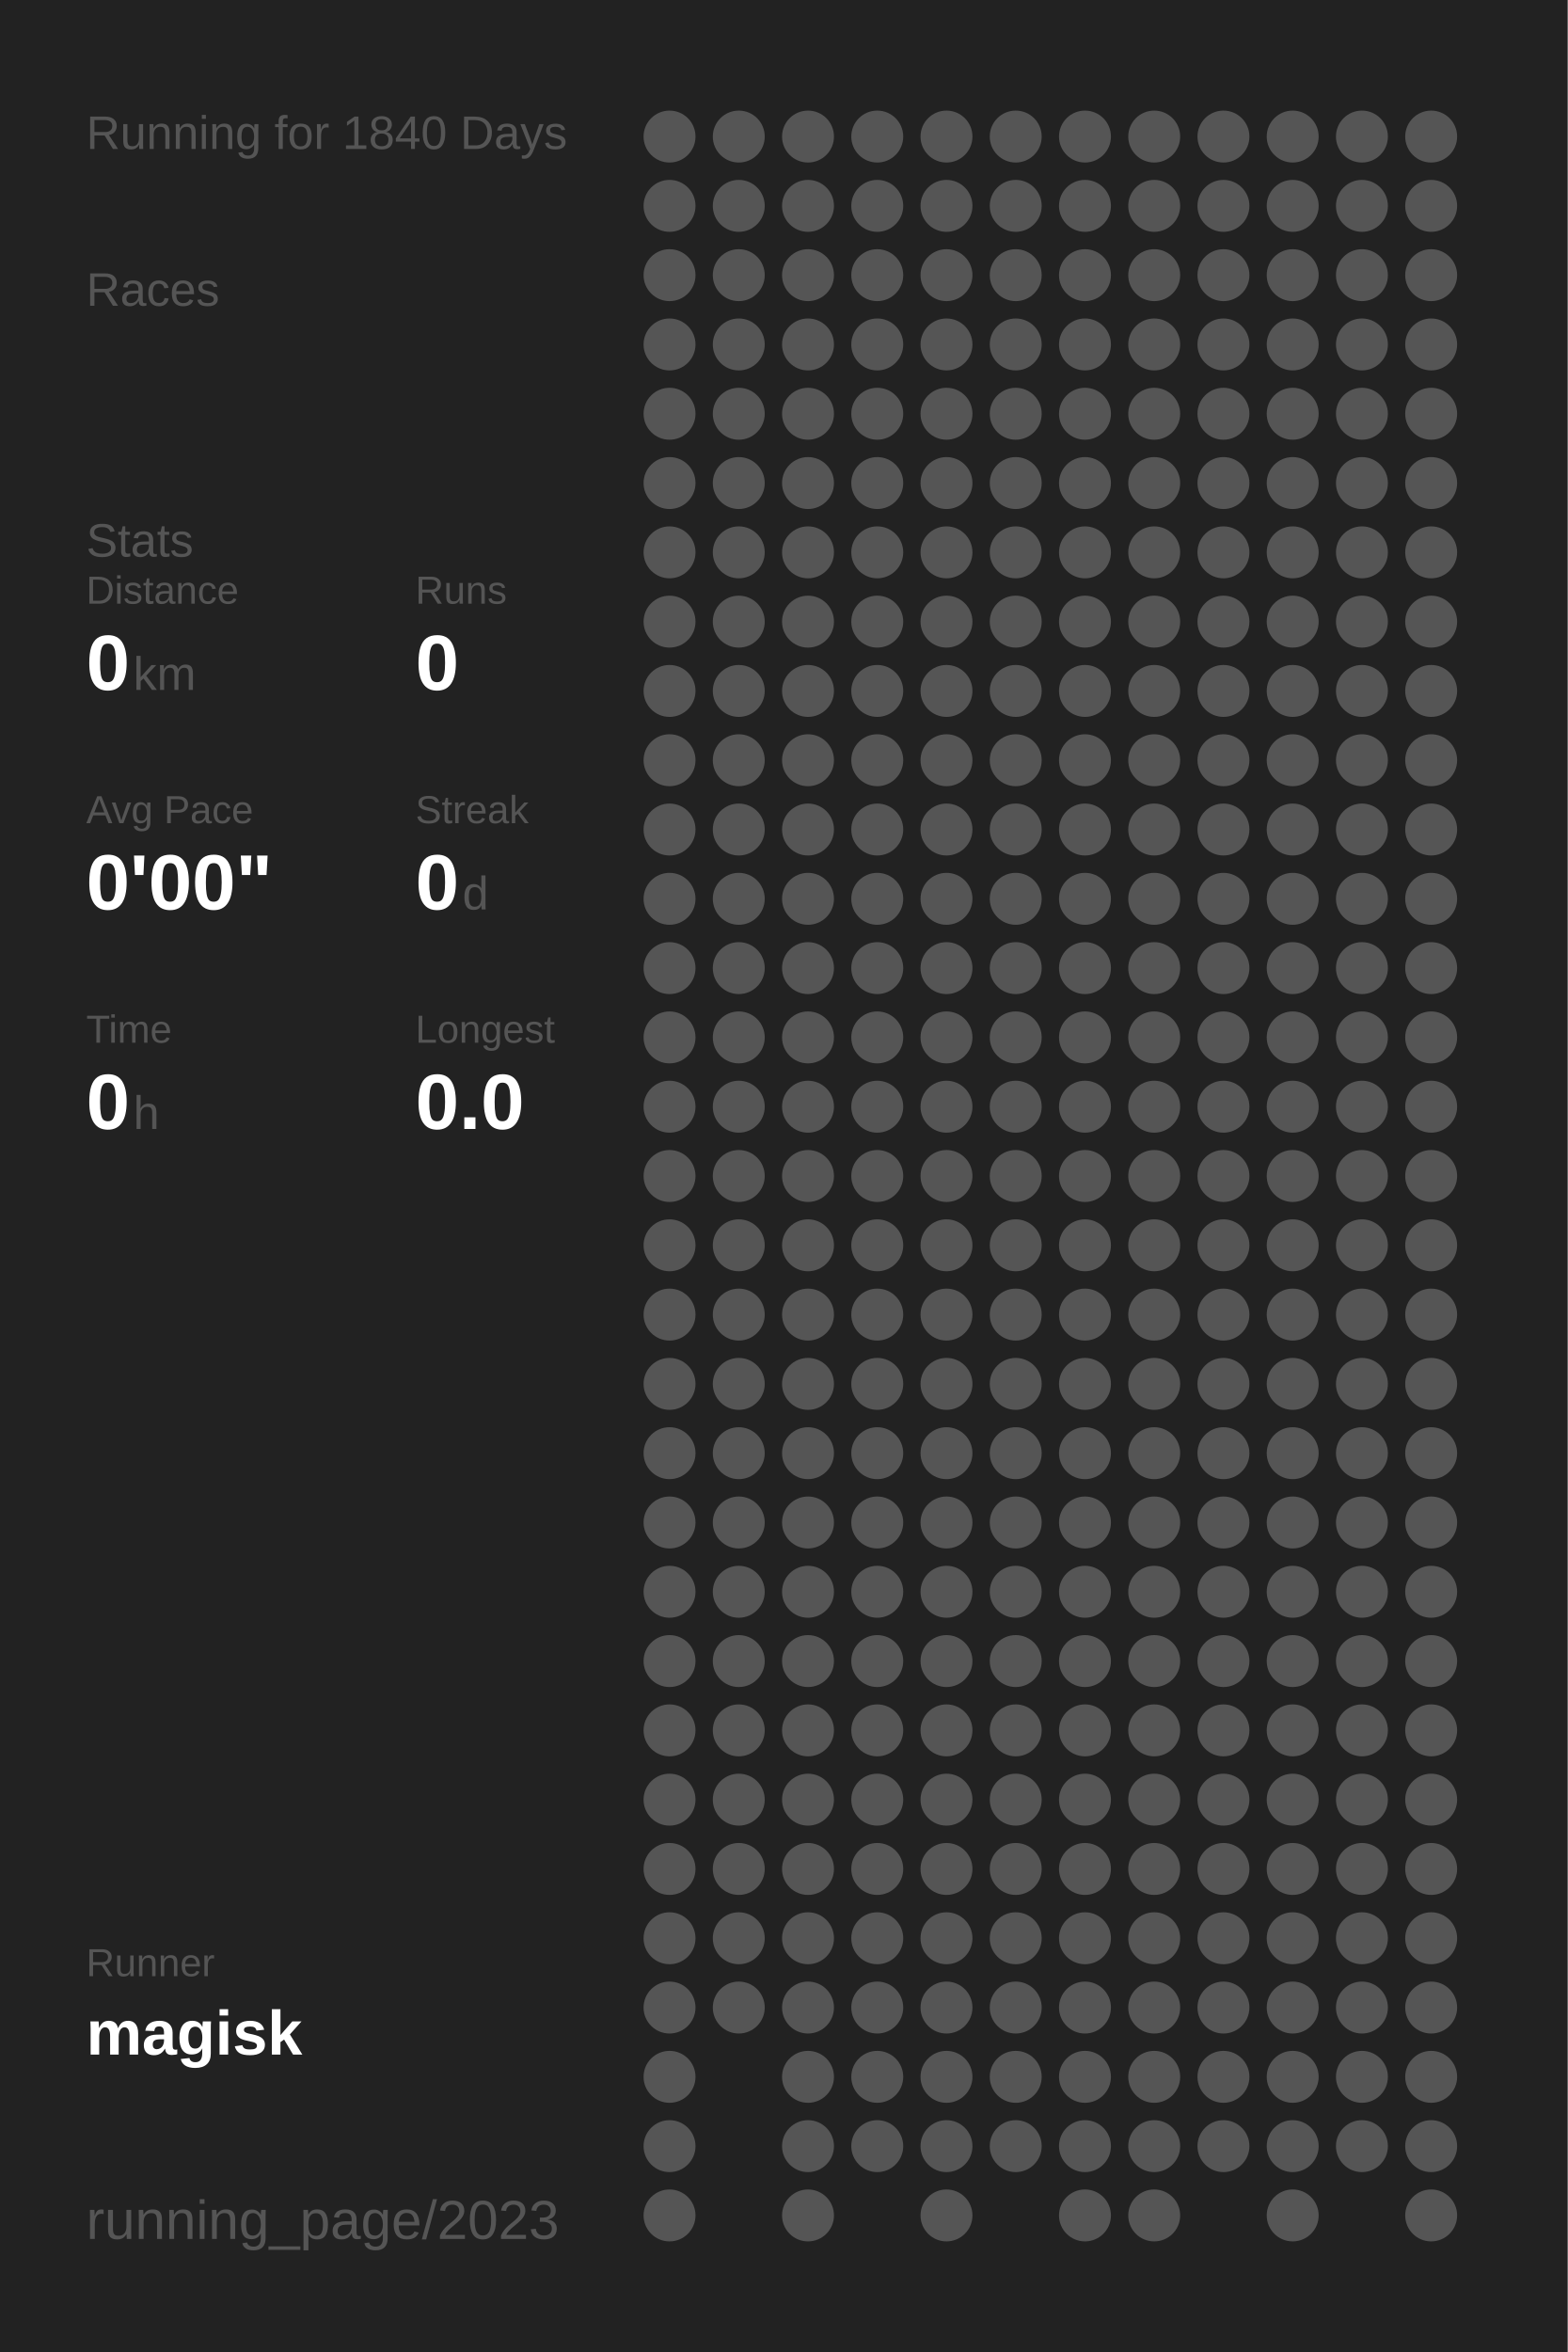
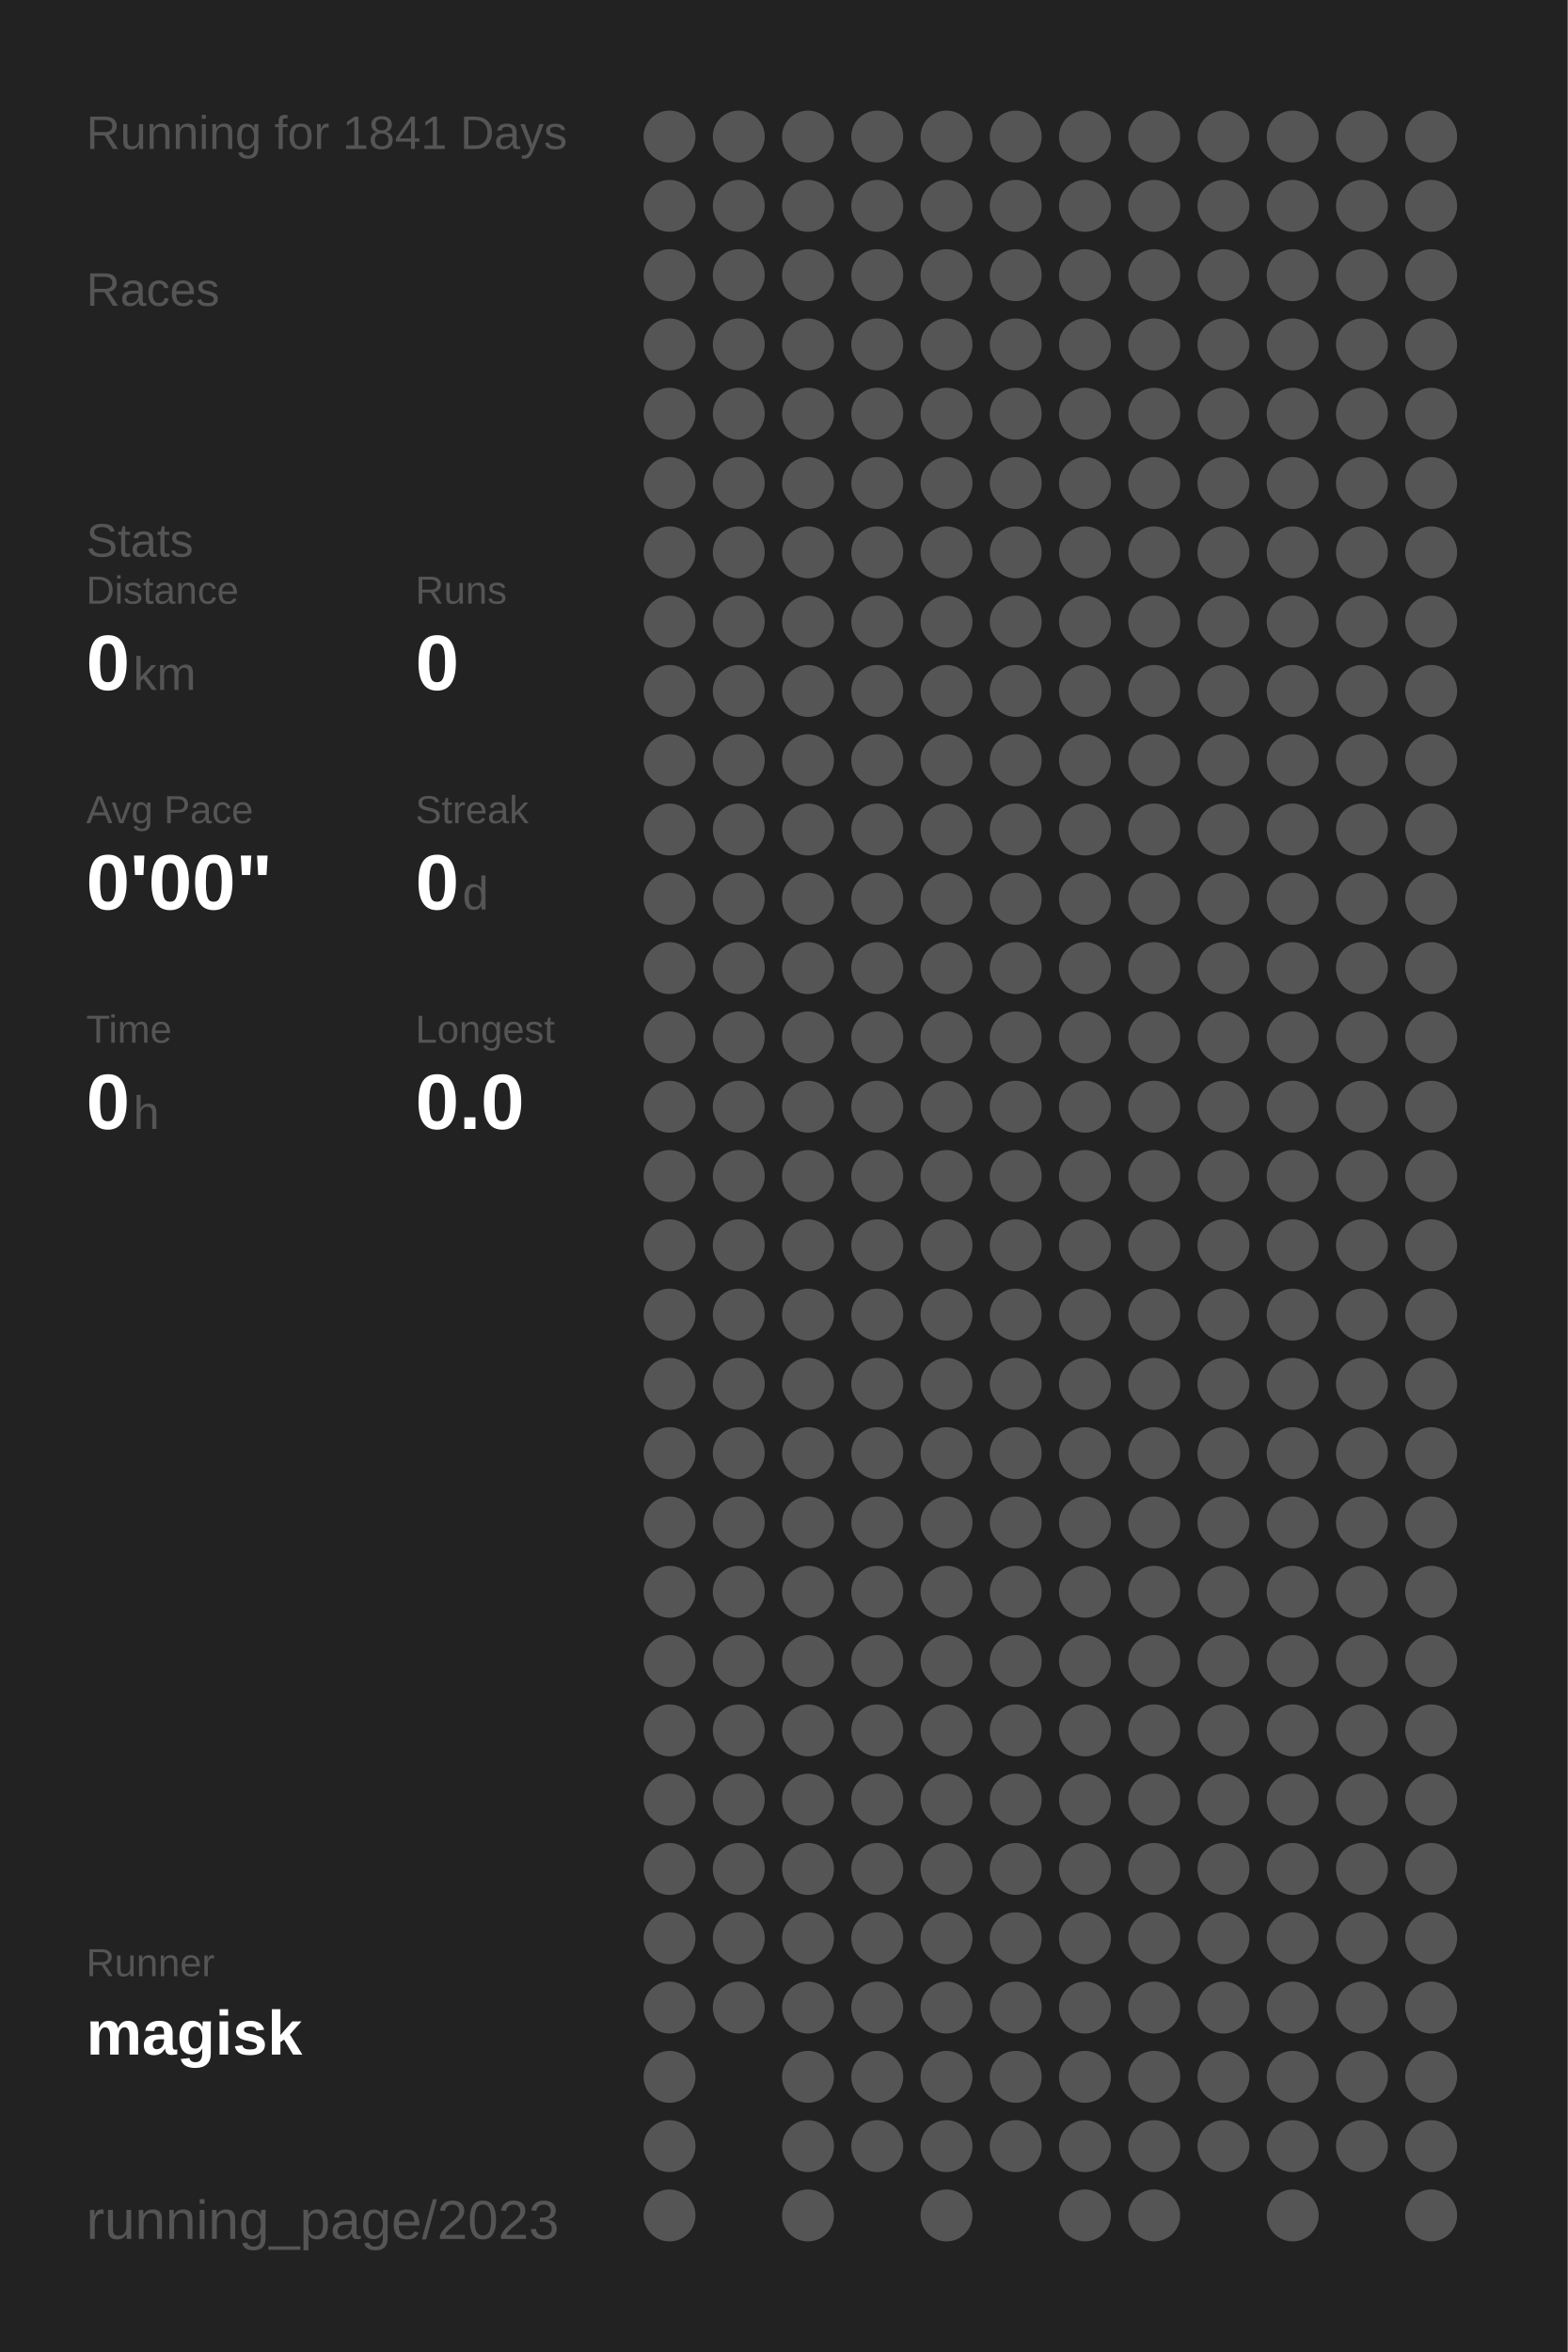
<svg xmlns="http://www.w3.org/2000/svg" baseProfile="full" height="300mm" version="1.1" viewBox="0,0,200,300" width="200mm">
  <defs />
  <rect fill="#222222" height="300" width="200" x="0" y="0" />
-   <text fill="#555555" style="font-size:6px; font-family:Arial;" x="11" y="19">Running for 1840 Days</text>
+   <text fill="#555555" style="font-size:6px; font-family:Arial;" x="11" y="19">Running for 1841 Days</text>
  <text fill="#555555" style="font-size:6px; font-family:Arial;" x="11" y="39">Races</text>
  <text fill="#555555" style="font-size:6px; font-family:Arial;" x="11" y="71">Stats</text>
  <text fill="#555555" style="font-size:5px; font-family:Arial;" x="11" y="77">Distance</text>
  <text fill="#FFFFFF" style="font-size:10px; font-family:Arial; font-weight:bold;" x="11" y="88">0</text>
  <text fill="#555555" style="font-size:6px; font-family:Arial;" x="17" y="88">km</text>
  <text fill="#555555" style="font-size:5px; font-family:Arial;" x="53" y="77">Runs</text>
  <text fill="#FFFFFF" style="font-size:10px; font-family:Arial; font-weight:bold;" x="53" y="88">0</text>
  <text fill="#555555" style="font-size:5px; font-family:Arial;" x="11" y="105">Avg Pace</text>
  <text fill="#FFFFFF" style="font-size:10px; font-family:Arial; font-weight:bold;" x="11" y="116">0'00"</text>
  <text fill="#555555" style="font-size:5px; font-family:Arial;" x="53" y="105">Streak</text>
  <text fill="#FFFFFF" style="font-size:10px; font-family:Arial; font-weight:bold;" x="53" y="116">0</text>
  <text fill="#555555" style="font-size:6px; font-family:Arial;" x="59" y="116">d</text>
  <text fill="#555555" style="font-size:5px; font-family:Arial;" x="11" y="133">Time</text>
  <text fill="#FFFFFF" style="font-size:10px; font-family:Arial; font-weight:bold;" x="11" y="144">0</text>
  <text fill="#555555" style="font-size:6px; font-family:Arial;" x="17" y="144">h</text>
  <text fill="#555555" style="font-size:5px; font-family:Arial;" x="53" y="133">Longest</text>
  <text fill="#FFFFFF" style="font-size:10px; font-family:Arial; font-weight:bold;" x="53" y="144">0.0</text>
  <text fill="#555555" style="font-size:5px; font-family:Arial;" x="11" y="252.065">Runner</text>
  <text fill="#FFFFFF" style="font-size:8px; font-family:Arial; font-weight:bold;" x="11" y="262.065">magisk</text>
  <text fill="#555555" style="font-size:7px; font-family:Arial;" x="11" y="285.581">running_page/2023</text>
  <circle cx="85.417" cy="17.419" fill="#555555" r="3.312" />
  <circle cx="85.417" cy="26.258" fill="#555555" r="3.312" />
  <circle cx="85.417" cy="35.097" fill="#555555" r="3.312" />
  <circle cx="85.417" cy="43.935" fill="#555555" r="3.312" />
  <circle cx="85.417" cy="52.774" fill="#555555" r="3.312" />
  <circle cx="85.417" cy="61.613" fill="#555555" r="3.312" />
  <circle cx="85.417" cy="70.452" fill="#555555" r="3.312" />
  <circle cx="85.417" cy="79.29" fill="#555555" r="3.312" />
  <circle cx="85.417" cy="88.129" fill="#555555" r="3.312" />
  <circle cx="85.417" cy="96.968" fill="#555555" r="3.312" />
  <circle cx="85.417" cy="105.806" fill="#555555" r="3.312" />
  <circle cx="85.417" cy="114.645" fill="#555555" r="3.312" />
  <circle cx="85.417" cy="123.484" fill="#555555" r="3.312" />
  <circle cx="85.417" cy="132.323" fill="#555555" r="3.312" />
  <circle cx="85.417" cy="141.161" fill="#555555" r="3.312" />
  <circle cx="85.417" cy="150" fill="#555555" r="3.312" />
  <circle cx="85.417" cy="158.839" fill="#555555" r="3.312" />
  <circle cx="85.417" cy="167.677" fill="#555555" r="3.312" />
  <circle cx="85.417" cy="176.516" fill="#555555" r="3.312" />
  <circle cx="85.417" cy="185.355" fill="#555555" r="3.312" />
  <circle cx="85.417" cy="194.194" fill="#555555" r="3.312" />
  <circle cx="85.417" cy="203.032" fill="#555555" r="3.312" />
  <circle cx="85.417" cy="211.871" fill="#555555" r="3.312" />
  <circle cx="85.417" cy="220.71" fill="#555555" r="3.312" />
  <circle cx="85.417" cy="229.548" fill="#555555" r="3.312" />
  <circle cx="85.417" cy="238.387" fill="#555555" r="3.312" />
  <circle cx="85.417" cy="247.226" fill="#555555" r="3.312" />
  <circle cx="85.417" cy="256.065" fill="#555555" r="3.312" />
  <circle cx="85.417" cy="264.903" fill="#555555" r="3.312" />
  <circle cx="85.417" cy="273.742" fill="#555555" r="3.312" />
  <circle cx="85.417" cy="282.581" fill="#555555" r="3.312" />
  <circle cx="94.25" cy="17.419" fill="#555555" r="3.312" />
  <circle cx="94.25" cy="26.258" fill="#555555" r="3.312" />
  <circle cx="94.25" cy="35.097" fill="#555555" r="3.312" />
  <circle cx="94.25" cy="43.935" fill="#555555" r="3.312" />
  <circle cx="94.25" cy="52.774" fill="#555555" r="3.312" />
  <circle cx="94.25" cy="61.613" fill="#555555" r="3.312" />
  <circle cx="94.25" cy="70.452" fill="#555555" r="3.312" />
  <circle cx="94.25" cy="79.29" fill="#555555" r="3.312" />
  <circle cx="94.25" cy="88.129" fill="#555555" r="3.312" />
  <circle cx="94.25" cy="96.968" fill="#555555" r="3.312" />
  <circle cx="94.25" cy="105.806" fill="#555555" r="3.312" />
  <circle cx="94.25" cy="114.645" fill="#555555" r="3.312" />
  <circle cx="94.25" cy="123.484" fill="#555555" r="3.312" />
  <circle cx="94.25" cy="132.323" fill="#555555" r="3.312" />
  <circle cx="94.25" cy="141.161" fill="#555555" r="3.312" />
  <circle cx="94.25" cy="150" fill="#555555" r="3.312" />
  <circle cx="94.25" cy="158.839" fill="#555555" r="3.312" />
  <circle cx="94.25" cy="167.677" fill="#555555" r="3.312" />
  <circle cx="94.25" cy="176.516" fill="#555555" r="3.312" />
  <circle cx="94.25" cy="185.355" fill="#555555" r="3.312" />
  <circle cx="94.25" cy="194.194" fill="#555555" r="3.312" />
  <circle cx="94.25" cy="203.032" fill="#555555" r="3.312" />
  <circle cx="94.25" cy="211.871" fill="#555555" r="3.312" />
  <circle cx="94.25" cy="220.71" fill="#555555" r="3.312" />
  <circle cx="94.25" cy="229.548" fill="#555555" r="3.312" />
  <circle cx="94.25" cy="238.387" fill="#555555" r="3.312" />
  <circle cx="94.25" cy="247.226" fill="#555555" r="3.312" />
  <circle cx="94.25" cy="256.065" fill="#555555" r="3.312" />
  <circle cx="103.083" cy="17.419" fill="#555555" r="3.312" />
  <circle cx="103.083" cy="26.258" fill="#555555" r="3.312" />
  <circle cx="103.083" cy="35.097" fill="#555555" r="3.312" />
  <circle cx="103.083" cy="43.935" fill="#555555" r="3.312" />
  <circle cx="103.083" cy="52.774" fill="#555555" r="3.312" />
  <circle cx="103.083" cy="61.613" fill="#555555" r="3.312" />
  <circle cx="103.083" cy="70.452" fill="#555555" r="3.312" />
  <circle cx="103.083" cy="79.29" fill="#555555" r="3.312" />
  <circle cx="103.083" cy="88.129" fill="#555555" r="3.312" />
  <circle cx="103.083" cy="96.968" fill="#555555" r="3.312" />
  <circle cx="103.083" cy="105.806" fill="#555555" r="3.312" />
  <circle cx="103.083" cy="114.645" fill="#555555" r="3.312" />
  <circle cx="103.083" cy="123.484" fill="#555555" r="3.312" />
  <circle cx="103.083" cy="132.323" fill="#555555" r="3.312" />
  <circle cx="103.083" cy="141.161" fill="#555555" r="3.312" />
  <circle cx="103.083" cy="150" fill="#555555" r="3.312" />
  <circle cx="103.083" cy="158.839" fill="#555555" r="3.312" />
  <circle cx="103.083" cy="167.677" fill="#555555" r="3.312" />
  <circle cx="103.083" cy="176.516" fill="#555555" r="3.312" />
  <circle cx="103.083" cy="185.355" fill="#555555" r="3.312" />
  <circle cx="103.083" cy="194.194" fill="#555555" r="3.312" />
  <circle cx="103.083" cy="203.032" fill="#555555" r="3.312" />
  <circle cx="103.083" cy="211.871" fill="#555555" r="3.312" />
  <circle cx="103.083" cy="220.71" fill="#555555" r="3.312" />
  <circle cx="103.083" cy="229.548" fill="#555555" r="3.312" />
  <circle cx="103.083" cy="238.387" fill="#555555" r="3.312" />
  <circle cx="103.083" cy="247.226" fill="#555555" r="3.312" />
  <circle cx="103.083" cy="256.065" fill="#555555" r="3.312" />
  <circle cx="103.083" cy="264.903" fill="#555555" r="3.312" />
  <circle cx="103.083" cy="273.742" fill="#555555" r="3.312" />
  <circle cx="103.083" cy="282.581" fill="#555555" r="3.312" />
  <circle cx="111.917" cy="17.419" fill="#555555" r="3.312" />
  <circle cx="111.917" cy="26.258" fill="#555555" r="3.312" />
  <circle cx="111.917" cy="35.097" fill="#555555" r="3.312" />
  <circle cx="111.917" cy="43.935" fill="#555555" r="3.312" />
  <circle cx="111.917" cy="52.774" fill="#555555" r="3.312" />
  <circle cx="111.917" cy="61.613" fill="#555555" r="3.312" />
  <circle cx="111.917" cy="70.452" fill="#555555" r="3.312" />
  <circle cx="111.917" cy="79.29" fill="#555555" r="3.312" />
  <circle cx="111.917" cy="88.129" fill="#555555" r="3.312" />
  <circle cx="111.917" cy="96.968" fill="#555555" r="3.312" />
  <circle cx="111.917" cy="105.806" fill="#555555" r="3.312" />
  <circle cx="111.917" cy="114.645" fill="#555555" r="3.312" />
  <circle cx="111.917" cy="123.484" fill="#555555" r="3.312" />
  <circle cx="111.917" cy="132.323" fill="#555555" r="3.312" />
  <circle cx="111.917" cy="141.161" fill="#555555" r="3.312" />
  <circle cx="111.917" cy="150" fill="#555555" r="3.312" />
  <circle cx="111.917" cy="158.839" fill="#555555" r="3.312" />
  <circle cx="111.917" cy="167.677" fill="#555555" r="3.312" />
  <circle cx="111.917" cy="176.516" fill="#555555" r="3.312" />
  <circle cx="111.917" cy="185.355" fill="#555555" r="3.312" />
  <circle cx="111.917" cy="194.194" fill="#555555" r="3.312" />
  <circle cx="111.917" cy="203.032" fill="#555555" r="3.312" />
  <circle cx="111.917" cy="211.871" fill="#555555" r="3.312" />
  <circle cx="111.917" cy="220.71" fill="#555555" r="3.312" />
  <circle cx="111.917" cy="229.548" fill="#555555" r="3.312" />
  <circle cx="111.917" cy="238.387" fill="#555555" r="3.312" />
  <circle cx="111.917" cy="247.226" fill="#555555" r="3.312" />
  <circle cx="111.917" cy="256.065" fill="#555555" r="3.312" />
  <circle cx="111.917" cy="264.903" fill="#555555" r="3.312" />
  <circle cx="111.917" cy="273.742" fill="#555555" r="3.312" />
  <circle cx="120.75" cy="17.419" fill="#555555" r="3.312" />
  <circle cx="120.75" cy="26.258" fill="#555555" r="3.312" />
  <circle cx="120.75" cy="35.097" fill="#555555" r="3.312" />
  <circle cx="120.75" cy="43.935" fill="#555555" r="3.312" />
  <circle cx="120.75" cy="52.774" fill="#555555" r="3.312" />
  <circle cx="120.75" cy="61.613" fill="#555555" r="3.312" />
  <circle cx="120.75" cy="70.452" fill="#555555" r="3.312" />
  <circle cx="120.75" cy="79.29" fill="#555555" r="3.312" />
  <circle cx="120.75" cy="88.129" fill="#555555" r="3.312" />
  <circle cx="120.75" cy="96.968" fill="#555555" r="3.312" />
  <circle cx="120.75" cy="105.806" fill="#555555" r="3.312" />
  <circle cx="120.75" cy="114.645" fill="#555555" r="3.312" />
  <circle cx="120.75" cy="123.484" fill="#555555" r="3.312" />
  <circle cx="120.75" cy="132.323" fill="#555555" r="3.312" />
  <circle cx="120.75" cy="141.161" fill="#555555" r="3.312" />
  <circle cx="120.75" cy="150" fill="#555555" r="3.312" />
  <circle cx="120.75" cy="158.839" fill="#555555" r="3.312" />
  <circle cx="120.75" cy="167.677" fill="#555555" r="3.312" />
  <circle cx="120.75" cy="176.516" fill="#555555" r="3.312" />
  <circle cx="120.75" cy="185.355" fill="#555555" r="3.312" />
  <circle cx="120.75" cy="194.194" fill="#555555" r="3.312" />
  <circle cx="120.75" cy="203.032" fill="#555555" r="3.312" />
  <circle cx="120.75" cy="211.871" fill="#555555" r="3.312" />
  <circle cx="120.75" cy="220.71" fill="#555555" r="3.312" />
  <circle cx="120.75" cy="229.548" fill="#555555" r="3.312" />
  <circle cx="120.75" cy="238.387" fill="#555555" r="3.312" />
  <circle cx="120.75" cy="247.226" fill="#555555" r="3.312" />
  <circle cx="120.75" cy="256.065" fill="#555555" r="3.312" />
  <circle cx="120.75" cy="264.903" fill="#555555" r="3.312" />
  <circle cx="120.75" cy="273.742" fill="#555555" r="3.312" />
  <circle cx="120.75" cy="282.581" fill="#555555" r="3.312" />
  <circle cx="129.583" cy="17.419" fill="#555555" r="3.312" />
  <circle cx="129.583" cy="26.258" fill="#555555" r="3.312" />
  <circle cx="129.583" cy="35.097" fill="#555555" r="3.312" />
  <circle cx="129.583" cy="43.935" fill="#555555" r="3.312" />
  <circle cx="129.583" cy="52.774" fill="#555555" r="3.312" />
  <circle cx="129.583" cy="61.613" fill="#555555" r="3.312" />
  <circle cx="129.583" cy="70.452" fill="#555555" r="3.312" />
  <circle cx="129.583" cy="79.29" fill="#555555" r="3.312" />
  <circle cx="129.583" cy="88.129" fill="#555555" r="3.312" />
  <circle cx="129.583" cy="96.968" fill="#555555" r="3.312" />
  <circle cx="129.583" cy="105.806" fill="#555555" r="3.312" />
  <circle cx="129.583" cy="114.645" fill="#555555" r="3.312" />
  <circle cx="129.583" cy="123.484" fill="#555555" r="3.312" />
  <circle cx="129.583" cy="132.323" fill="#555555" r="3.312" />
  <circle cx="129.583" cy="141.161" fill="#555555" r="3.312" />
  <circle cx="129.583" cy="150" fill="#555555" r="3.312" />
  <circle cx="129.583" cy="158.839" fill="#555555" r="3.312" />
  <circle cx="129.583" cy="167.677" fill="#555555" r="3.312" />
  <circle cx="129.583" cy="176.516" fill="#555555" r="3.312" />
  <circle cx="129.583" cy="185.355" fill="#555555" r="3.312" />
  <circle cx="129.583" cy="194.194" fill="#555555" r="3.312" />
  <circle cx="129.583" cy="203.032" fill="#555555" r="3.312" />
  <circle cx="129.583" cy="211.871" fill="#555555" r="3.312" />
  <circle cx="129.583" cy="220.71" fill="#555555" r="3.312" />
  <circle cx="129.583" cy="229.548" fill="#555555" r="3.312" />
  <circle cx="129.583" cy="238.387" fill="#555555" r="3.312" />
  <circle cx="129.583" cy="247.226" fill="#555555" r="3.312" />
  <circle cx="129.583" cy="256.065" fill="#555555" r="3.312" />
  <circle cx="129.583" cy="264.903" fill="#555555" r="3.312" />
  <circle cx="129.583" cy="273.742" fill="#555555" r="3.312" />
  <circle cx="138.417" cy="17.419" fill="#555555" r="3.312" />
  <circle cx="138.417" cy="26.258" fill="#555555" r="3.312" />
  <circle cx="138.417" cy="35.097" fill="#555555" r="3.312" />
  <circle cx="138.417" cy="43.935" fill="#555555" r="3.312" />
  <circle cx="138.417" cy="52.774" fill="#555555" r="3.312" />
  <circle cx="138.417" cy="61.613" fill="#555555" r="3.312" />
  <circle cx="138.417" cy="70.452" fill="#555555" r="3.312" />
  <circle cx="138.417" cy="79.29" fill="#555555" r="3.312" />
  <circle cx="138.417" cy="88.129" fill="#555555" r="3.312" />
  <circle cx="138.417" cy="96.968" fill="#555555" r="3.312" />
  <circle cx="138.417" cy="105.806" fill="#555555" r="3.312" />
  <circle cx="138.417" cy="114.645" fill="#555555" r="3.312" />
  <circle cx="138.417" cy="123.484" fill="#555555" r="3.312" />
  <circle cx="138.417" cy="132.323" fill="#555555" r="3.312" />
  <circle cx="138.417" cy="141.161" fill="#555555" r="3.312" />
  <circle cx="138.417" cy="150" fill="#555555" r="3.312" />
  <circle cx="138.417" cy="158.839" fill="#555555" r="3.312" />
  <circle cx="138.417" cy="167.677" fill="#555555" r="3.312" />
  <circle cx="138.417" cy="176.516" fill="#555555" r="3.312" />
  <circle cx="138.417" cy="185.355" fill="#555555" r="3.312" />
  <circle cx="138.417" cy="194.194" fill="#555555" r="3.312" />
  <circle cx="138.417" cy="203.032" fill="#555555" r="3.312" />
  <circle cx="138.417" cy="211.871" fill="#555555" r="3.312" />
  <circle cx="138.417" cy="220.71" fill="#555555" r="3.312" />
  <circle cx="138.417" cy="229.548" fill="#555555" r="3.312" />
  <circle cx="138.417" cy="238.387" fill="#555555" r="3.312" />
  <circle cx="138.417" cy="247.226" fill="#555555" r="3.312" />
  <circle cx="138.417" cy="256.065" fill="#555555" r="3.312" />
  <circle cx="138.417" cy="264.903" fill="#555555" r="3.312" />
  <circle cx="138.417" cy="273.742" fill="#555555" r="3.312" />
  <circle cx="138.417" cy="282.581" fill="#555555" r="3.312" />
  <circle cx="147.25" cy="17.419" fill="#555555" r="3.312" />
  <circle cx="147.25" cy="26.258" fill="#555555" r="3.312" />
  <circle cx="147.25" cy="35.097" fill="#555555" r="3.312" />
  <circle cx="147.25" cy="43.935" fill="#555555" r="3.312" />
  <circle cx="147.25" cy="52.774" fill="#555555" r="3.312" />
  <circle cx="147.25" cy="61.613" fill="#555555" r="3.312" />
  <circle cx="147.25" cy="70.452" fill="#555555" r="3.312" />
  <circle cx="147.25" cy="79.29" fill="#555555" r="3.312" />
  <circle cx="147.25" cy="88.129" fill="#555555" r="3.312" />
  <circle cx="147.25" cy="96.968" fill="#555555" r="3.312" />
  <circle cx="147.25" cy="105.806" fill="#555555" r="3.312" />
  <circle cx="147.25" cy="114.645" fill="#555555" r="3.312" />
  <circle cx="147.25" cy="123.484" fill="#555555" r="3.312" />
  <circle cx="147.25" cy="132.323" fill="#555555" r="3.312" />
  <circle cx="147.25" cy="141.161" fill="#555555" r="3.312" />
  <circle cx="147.25" cy="150" fill="#555555" r="3.312" />
  <circle cx="147.25" cy="158.839" fill="#555555" r="3.312" />
  <circle cx="147.25" cy="167.677" fill="#555555" r="3.312" />
  <circle cx="147.25" cy="176.516" fill="#555555" r="3.312" />
  <circle cx="147.25" cy="185.355" fill="#555555" r="3.312" />
  <circle cx="147.25" cy="194.194" fill="#555555" r="3.312" />
  <circle cx="147.25" cy="203.032" fill="#555555" r="3.312" />
  <circle cx="147.25" cy="211.871" fill="#555555" r="3.312" />
  <circle cx="147.25" cy="220.71" fill="#555555" r="3.312" />
  <circle cx="147.25" cy="229.548" fill="#555555" r="3.312" />
  <circle cx="147.25" cy="238.387" fill="#555555" r="3.312" />
  <circle cx="147.25" cy="247.226" fill="#555555" r="3.312" />
  <circle cx="147.25" cy="256.065" fill="#555555" r="3.312" />
  <circle cx="147.25" cy="264.903" fill="#555555" r="3.312" />
  <circle cx="147.25" cy="273.742" fill="#555555" r="3.312" />
  <circle cx="147.25" cy="282.581" fill="#555555" r="3.312" />
  <circle cx="156.083" cy="17.419" fill="#555555" r="3.312" />
  <circle cx="156.083" cy="26.258" fill="#555555" r="3.312" />
  <circle cx="156.083" cy="35.097" fill="#555555" r="3.312" />
  <circle cx="156.083" cy="43.935" fill="#555555" r="3.312" />
  <circle cx="156.083" cy="52.774" fill="#555555" r="3.312" />
  <circle cx="156.083" cy="61.613" fill="#555555" r="3.312" />
  <circle cx="156.083" cy="70.452" fill="#555555" r="3.312" />
  <circle cx="156.083" cy="79.29" fill="#555555" r="3.312" />
  <circle cx="156.083" cy="88.129" fill="#555555" r="3.312" />
  <circle cx="156.083" cy="96.968" fill="#555555" r="3.312" />
  <circle cx="156.083" cy="105.806" fill="#555555" r="3.312" />
  <circle cx="156.083" cy="114.645" fill="#555555" r="3.312" />
  <circle cx="156.083" cy="123.484" fill="#555555" r="3.312" />
  <circle cx="156.083" cy="132.323" fill="#555555" r="3.312" />
  <circle cx="156.083" cy="141.161" fill="#555555" r="3.312" />
  <circle cx="156.083" cy="150" fill="#555555" r="3.312" />
  <circle cx="156.083" cy="158.839" fill="#555555" r="3.312" />
  <circle cx="156.083" cy="167.677" fill="#555555" r="3.312" />
  <circle cx="156.083" cy="176.516" fill="#555555" r="3.312" />
  <circle cx="156.083" cy="185.355" fill="#555555" r="3.312" />
  <circle cx="156.083" cy="194.194" fill="#555555" r="3.312" />
  <circle cx="156.083" cy="203.032" fill="#555555" r="3.312" />
  <circle cx="156.083" cy="211.871" fill="#555555" r="3.312" />
  <circle cx="156.083" cy="220.71" fill="#555555" r="3.312" />
  <circle cx="156.083" cy="229.548" fill="#555555" r="3.312" />
  <circle cx="156.083" cy="238.387" fill="#555555" r="3.312" />
  <circle cx="156.083" cy="247.226" fill="#555555" r="3.312" />
  <circle cx="156.083" cy="256.065" fill="#555555" r="3.312" />
  <circle cx="156.083" cy="264.903" fill="#555555" r="3.312" />
  <circle cx="156.083" cy="273.742" fill="#555555" r="3.312" />
  <circle cx="164.917" cy="17.419" fill="#555555" r="3.312" />
  <circle cx="164.917" cy="26.258" fill="#555555" r="3.312" />
  <circle cx="164.917" cy="35.097" fill="#555555" r="3.312" />
  <circle cx="164.917" cy="43.935" fill="#555555" r="3.312" />
  <circle cx="164.917" cy="52.774" fill="#555555" r="3.312" />
  <circle cx="164.917" cy="61.613" fill="#555555" r="3.312" />
  <circle cx="164.917" cy="70.452" fill="#555555" r="3.312" />
  <circle cx="164.917" cy="79.29" fill="#555555" r="3.312" />
  <circle cx="164.917" cy="88.129" fill="#555555" r="3.312" />
  <circle cx="164.917" cy="96.968" fill="#555555" r="3.312" />
  <circle cx="164.917" cy="105.806" fill="#555555" r="3.312" />
  <circle cx="164.917" cy="114.645" fill="#555555" r="3.312" />
  <circle cx="164.917" cy="123.484" fill="#555555" r="3.312" />
  <circle cx="164.917" cy="132.323" fill="#555555" r="3.312" />
  <circle cx="164.917" cy="141.161" fill="#555555" r="3.312" />
  <circle cx="164.917" cy="150" fill="#555555" r="3.312" />
  <circle cx="164.917" cy="158.839" fill="#555555" r="3.312" />
  <circle cx="164.917" cy="167.677" fill="#555555" r="3.312" />
  <circle cx="164.917" cy="176.516" fill="#555555" r="3.312" />
  <circle cx="164.917" cy="185.355" fill="#555555" r="3.312" />
  <circle cx="164.917" cy="194.194" fill="#555555" r="3.312" />
  <circle cx="164.917" cy="203.032" fill="#555555" r="3.312" />
  <circle cx="164.917" cy="211.871" fill="#555555" r="3.312" />
  <circle cx="164.917" cy="220.71" fill="#555555" r="3.312" />
  <circle cx="164.917" cy="229.548" fill="#555555" r="3.312" />
  <circle cx="164.917" cy="238.387" fill="#555555" r="3.312" />
  <circle cx="164.917" cy="247.226" fill="#555555" r="3.312" />
  <circle cx="164.917" cy="256.065" fill="#555555" r="3.312" />
  <circle cx="164.917" cy="264.903" fill="#555555" r="3.312" />
  <circle cx="164.917" cy="273.742" fill="#555555" r="3.312" />
  <circle cx="164.917" cy="282.581" fill="#555555" r="3.312" />
  <circle cx="173.75" cy="17.419" fill="#555555" r="3.312" />
  <circle cx="173.75" cy="26.258" fill="#555555" r="3.312" />
  <circle cx="173.75" cy="35.097" fill="#555555" r="3.312" />
  <circle cx="173.75" cy="43.935" fill="#555555" r="3.312" />
  <circle cx="173.75" cy="52.774" fill="#555555" r="3.312" />
  <circle cx="173.75" cy="61.613" fill="#555555" r="3.312" />
  <circle cx="173.75" cy="70.452" fill="#555555" r="3.312" />
  <circle cx="173.75" cy="79.29" fill="#555555" r="3.312" />
  <circle cx="173.75" cy="88.129" fill="#555555" r="3.312" />
  <circle cx="173.75" cy="96.968" fill="#555555" r="3.312" />
  <circle cx="173.75" cy="105.806" fill="#555555" r="3.312" />
  <circle cx="173.75" cy="114.645" fill="#555555" r="3.312" />
  <circle cx="173.75" cy="123.484" fill="#555555" r="3.312" />
  <circle cx="173.75" cy="132.323" fill="#555555" r="3.312" />
  <circle cx="173.75" cy="141.161" fill="#555555" r="3.312" />
  <circle cx="173.75" cy="150" fill="#555555" r="3.312" />
  <circle cx="173.75" cy="158.839" fill="#555555" r="3.312" />
  <circle cx="173.75" cy="167.677" fill="#555555" r="3.312" />
  <circle cx="173.75" cy="176.516" fill="#555555" r="3.312" />
  <circle cx="173.75" cy="185.355" fill="#555555" r="3.312" />
  <circle cx="173.75" cy="194.194" fill="#555555" r="3.312" />
  <circle cx="173.75" cy="203.032" fill="#555555" r="3.312" />
  <circle cx="173.75" cy="211.871" fill="#555555" r="3.312" />
  <circle cx="173.75" cy="220.71" fill="#555555" r="3.312" />
  <circle cx="173.75" cy="229.548" fill="#555555" r="3.312" />
  <circle cx="173.75" cy="238.387" fill="#555555" r="3.312" />
  <circle cx="173.75" cy="247.226" fill="#555555" r="3.312" />
  <circle cx="173.75" cy="256.065" fill="#555555" r="3.312" />
  <circle cx="173.75" cy="264.903" fill="#555555" r="3.312" />
  <circle cx="173.75" cy="273.742" fill="#555555" r="3.312" />
  <circle cx="182.583" cy="17.419" fill="#555555" r="3.312" />
  <circle cx="182.583" cy="26.258" fill="#555555" r="3.312" />
  <circle cx="182.583" cy="35.097" fill="#555555" r="3.312" />
  <circle cx="182.583" cy="43.935" fill="#555555" r="3.312" />
  <circle cx="182.583" cy="52.774" fill="#555555" r="3.312" />
  <circle cx="182.583" cy="61.613" fill="#555555" r="3.312" />
  <circle cx="182.583" cy="70.452" fill="#555555" r="3.312" />
  <circle cx="182.583" cy="79.29" fill="#555555" r="3.312" />
  <circle cx="182.583" cy="88.129" fill="#555555" r="3.312" />
  <circle cx="182.583" cy="96.968" fill="#555555" r="3.312" />
  <circle cx="182.583" cy="105.806" fill="#555555" r="3.312" />
  <circle cx="182.583" cy="114.645" fill="#555555" r="3.312" />
  <circle cx="182.583" cy="123.484" fill="#555555" r="3.312" />
  <circle cx="182.583" cy="132.323" fill="#555555" r="3.312" />
  <circle cx="182.583" cy="141.161" fill="#555555" r="3.312" />
  <circle cx="182.583" cy="150" fill="#555555" r="3.312" />
  <circle cx="182.583" cy="158.839" fill="#555555" r="3.312" />
  <circle cx="182.583" cy="167.677" fill="#555555" r="3.312" />
  <circle cx="182.583" cy="176.516" fill="#555555" r="3.312" />
  <circle cx="182.583" cy="185.355" fill="#555555" r="3.312" />
  <circle cx="182.583" cy="194.194" fill="#555555" r="3.312" />
  <circle cx="182.583" cy="203.032" fill="#555555" r="3.312" />
  <circle cx="182.583" cy="211.871" fill="#555555" r="3.312" />
  <circle cx="182.583" cy="220.71" fill="#555555" r="3.312" />
  <circle cx="182.583" cy="229.548" fill="#555555" r="3.312" />
  <circle cx="182.583" cy="238.387" fill="#555555" r="3.312" />
  <circle cx="182.583" cy="247.226" fill="#555555" r="3.312" />
  <circle cx="182.583" cy="256.065" fill="#555555" r="3.312" />
  <circle cx="182.583" cy="264.903" fill="#555555" r="3.312" />
  <circle cx="182.583" cy="273.742" fill="#555555" r="3.312" />
  <circle cx="182.583" cy="282.581" fill="#555555" r="3.312" />
</svg>
